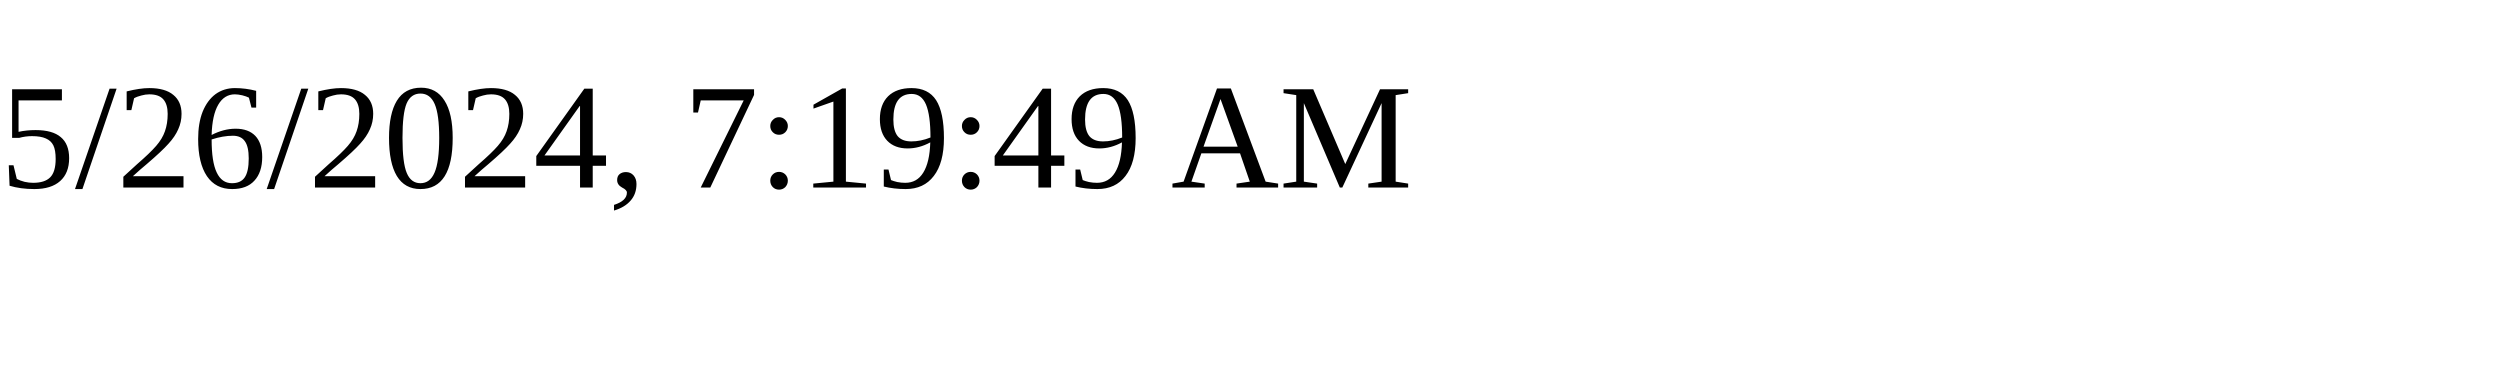
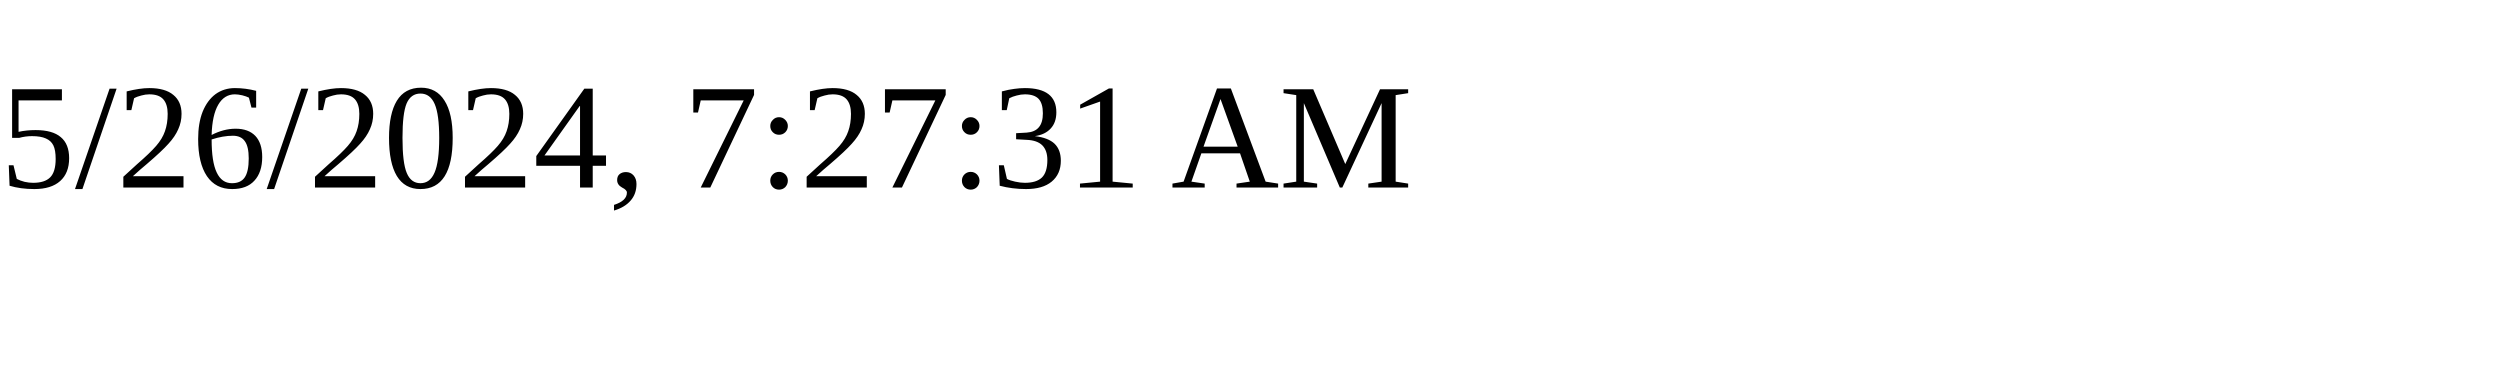
<svg xmlns="http://www.w3.org/2000/svg" height="30" width="200">
-   <text x="0" y="15">5/26/2024, 7:19:49 AM</text>
+   <text x="0" y="15">5/26/2024, 7:27:31 AM</text>
</svg>
